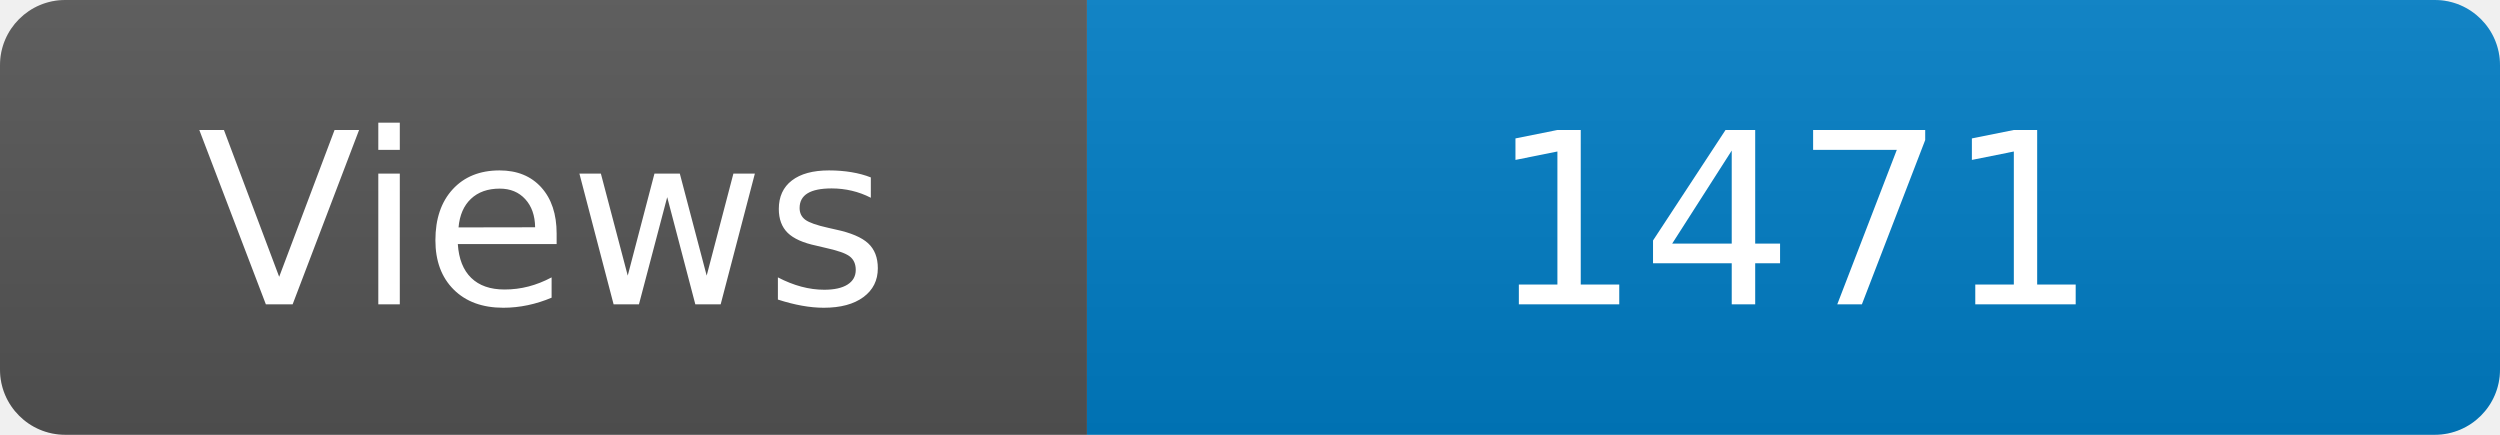
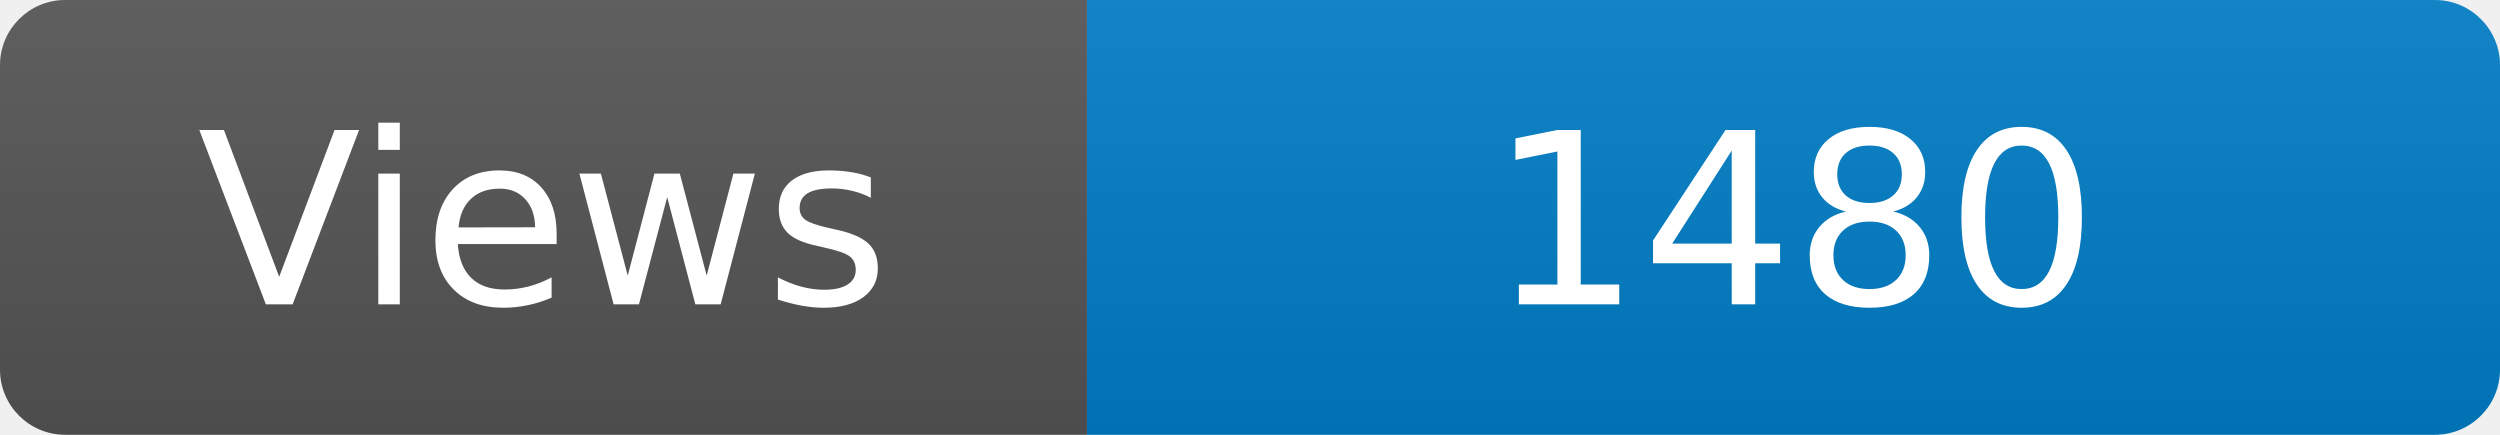
<svg xmlns="http://www.w3.org/2000/svg" width="115" height="20" role="img" aria-label="Maintained?: yes">
  <linearGradient id="s" x2="0" y2="100%">
    <stop offset="0" stop-color="#bbb" stop-opacity=".1" />
    <stop offset="1" stop-opacity=".1" />
  </linearGradient>
  <clipPath id="r">
    <rect width="115" height="20" rx="3" fill="#fff" />
  </clipPath>
  <g clip-path="url(#r)">
    <rect width="50" height="20" fill="#555" />
    <rect x="50" width="160" height="20" fill="#007ec6" />
    <rect width="115" height="20" fill="url(#s)" />
  </g>
  <g fill="#fff" text-anchor="middle" font-family="Verdana,Geneva,DejaVu Sans,sans-serif" font-size="110">
    <text x="250" y="140" transform="scale(.1)" fill="#fff">Views</text>
-     <text x="825" y="140" transform="scale(.1)" fill="#fff">1471</text>
+     <text x="825" y="140" transform="scale(.1)" fill="#fff">1480</text>
  </g>
</svg>
